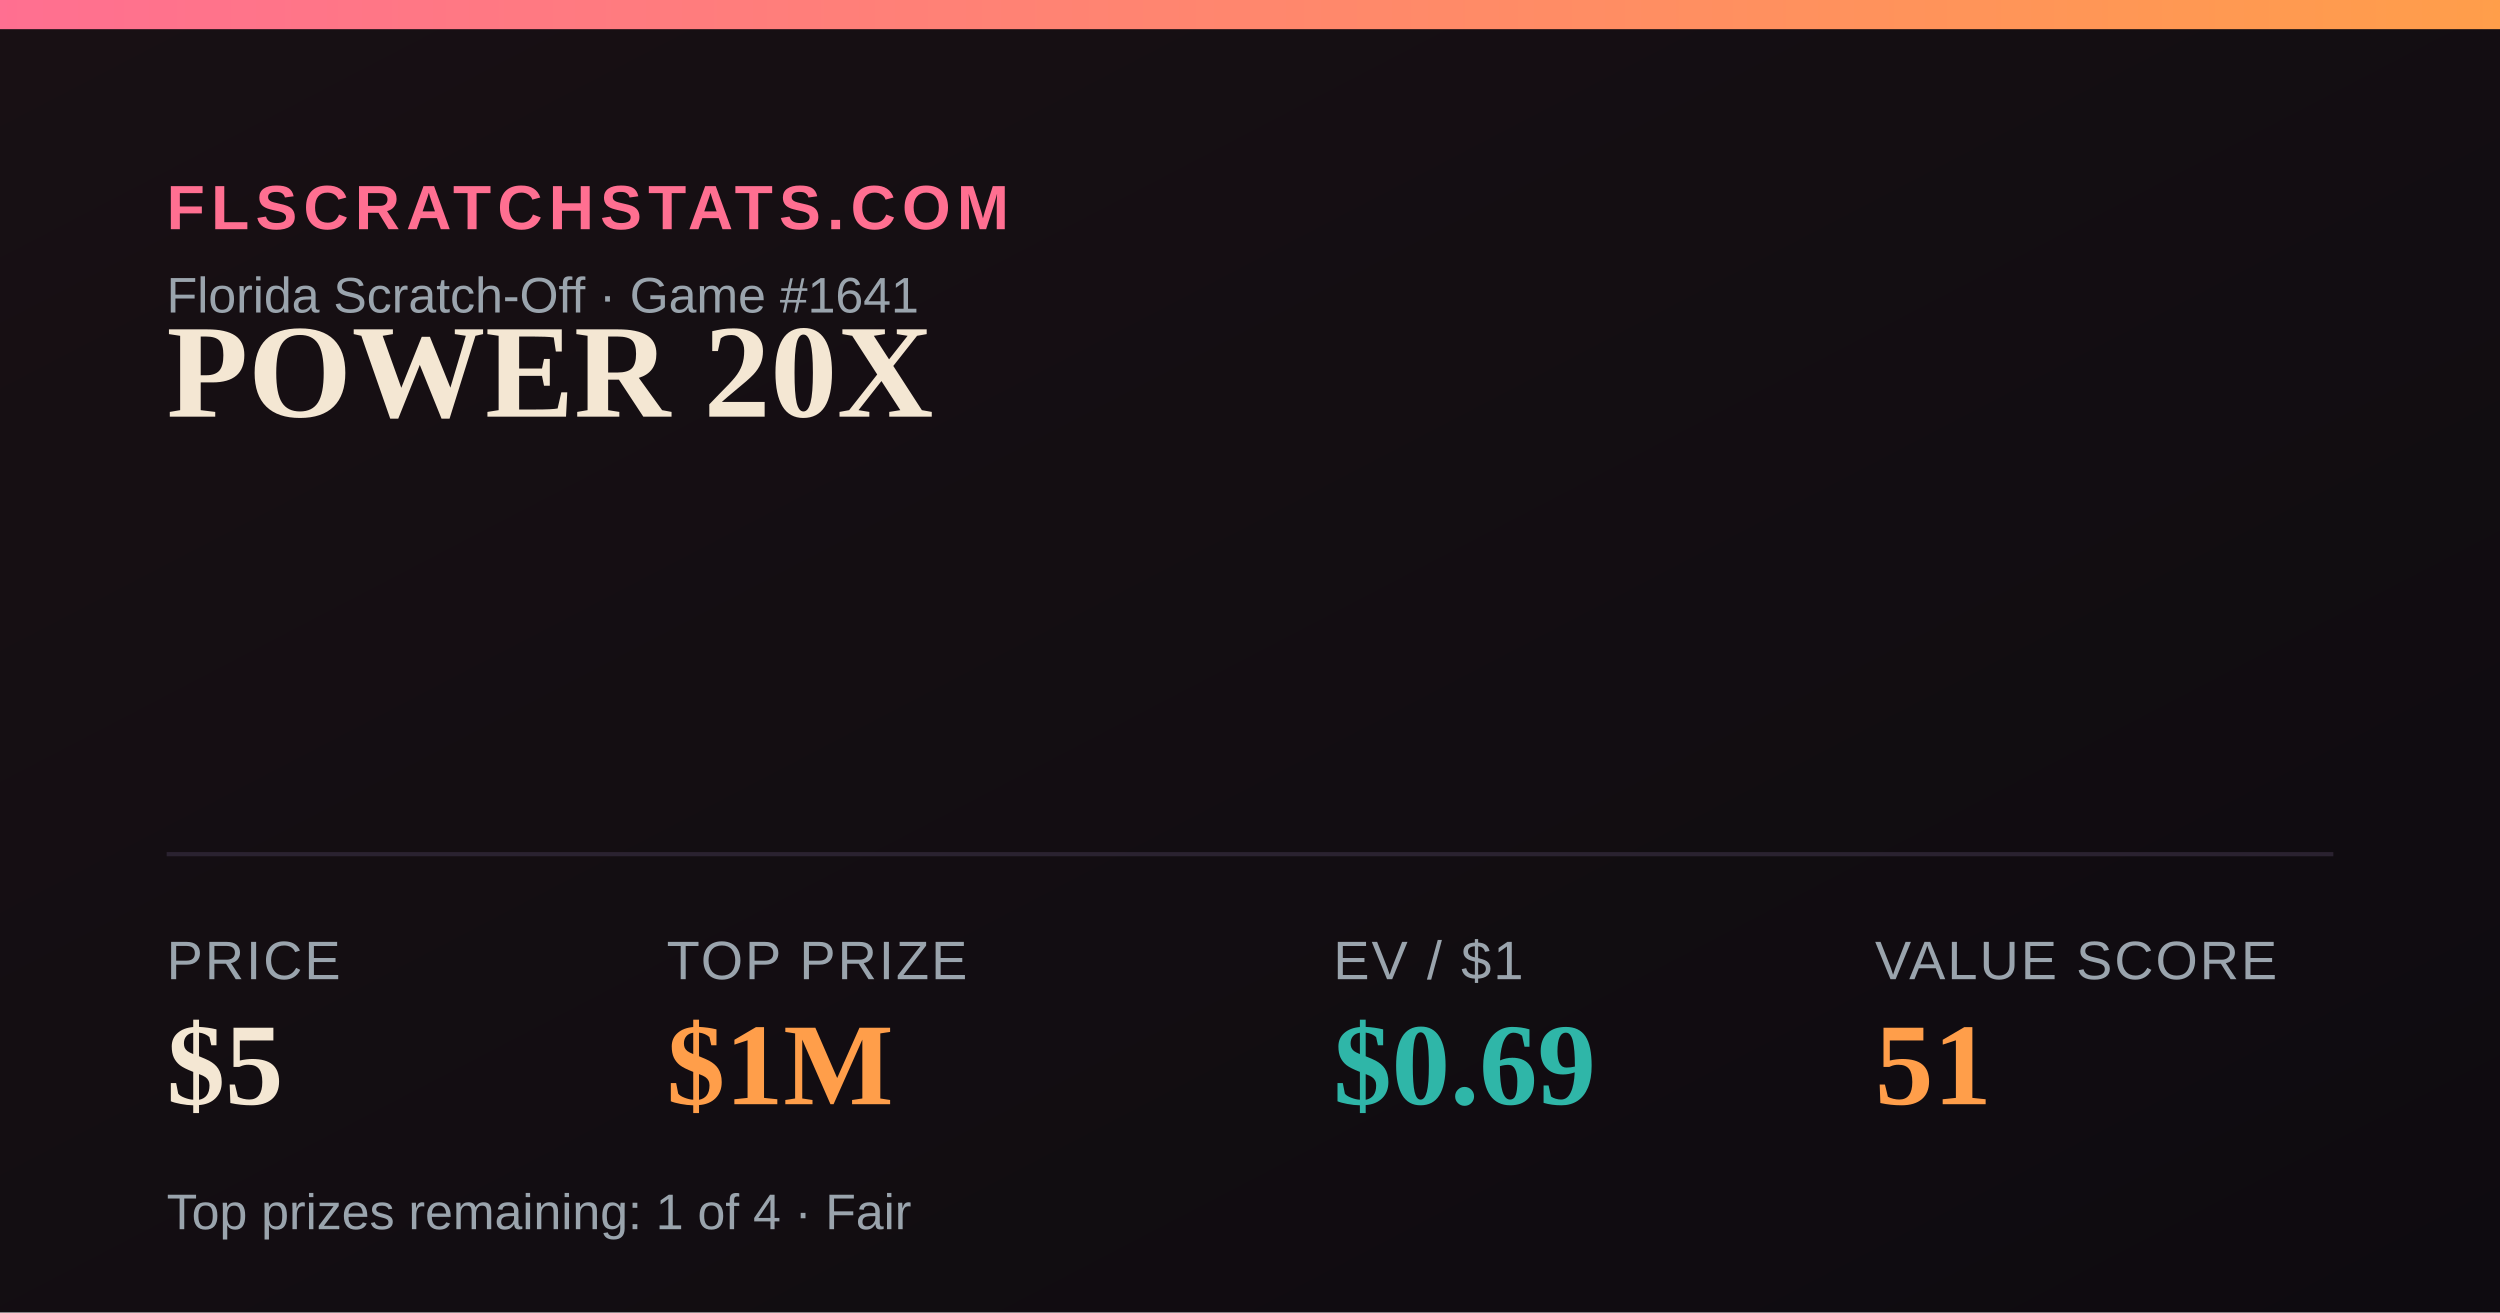
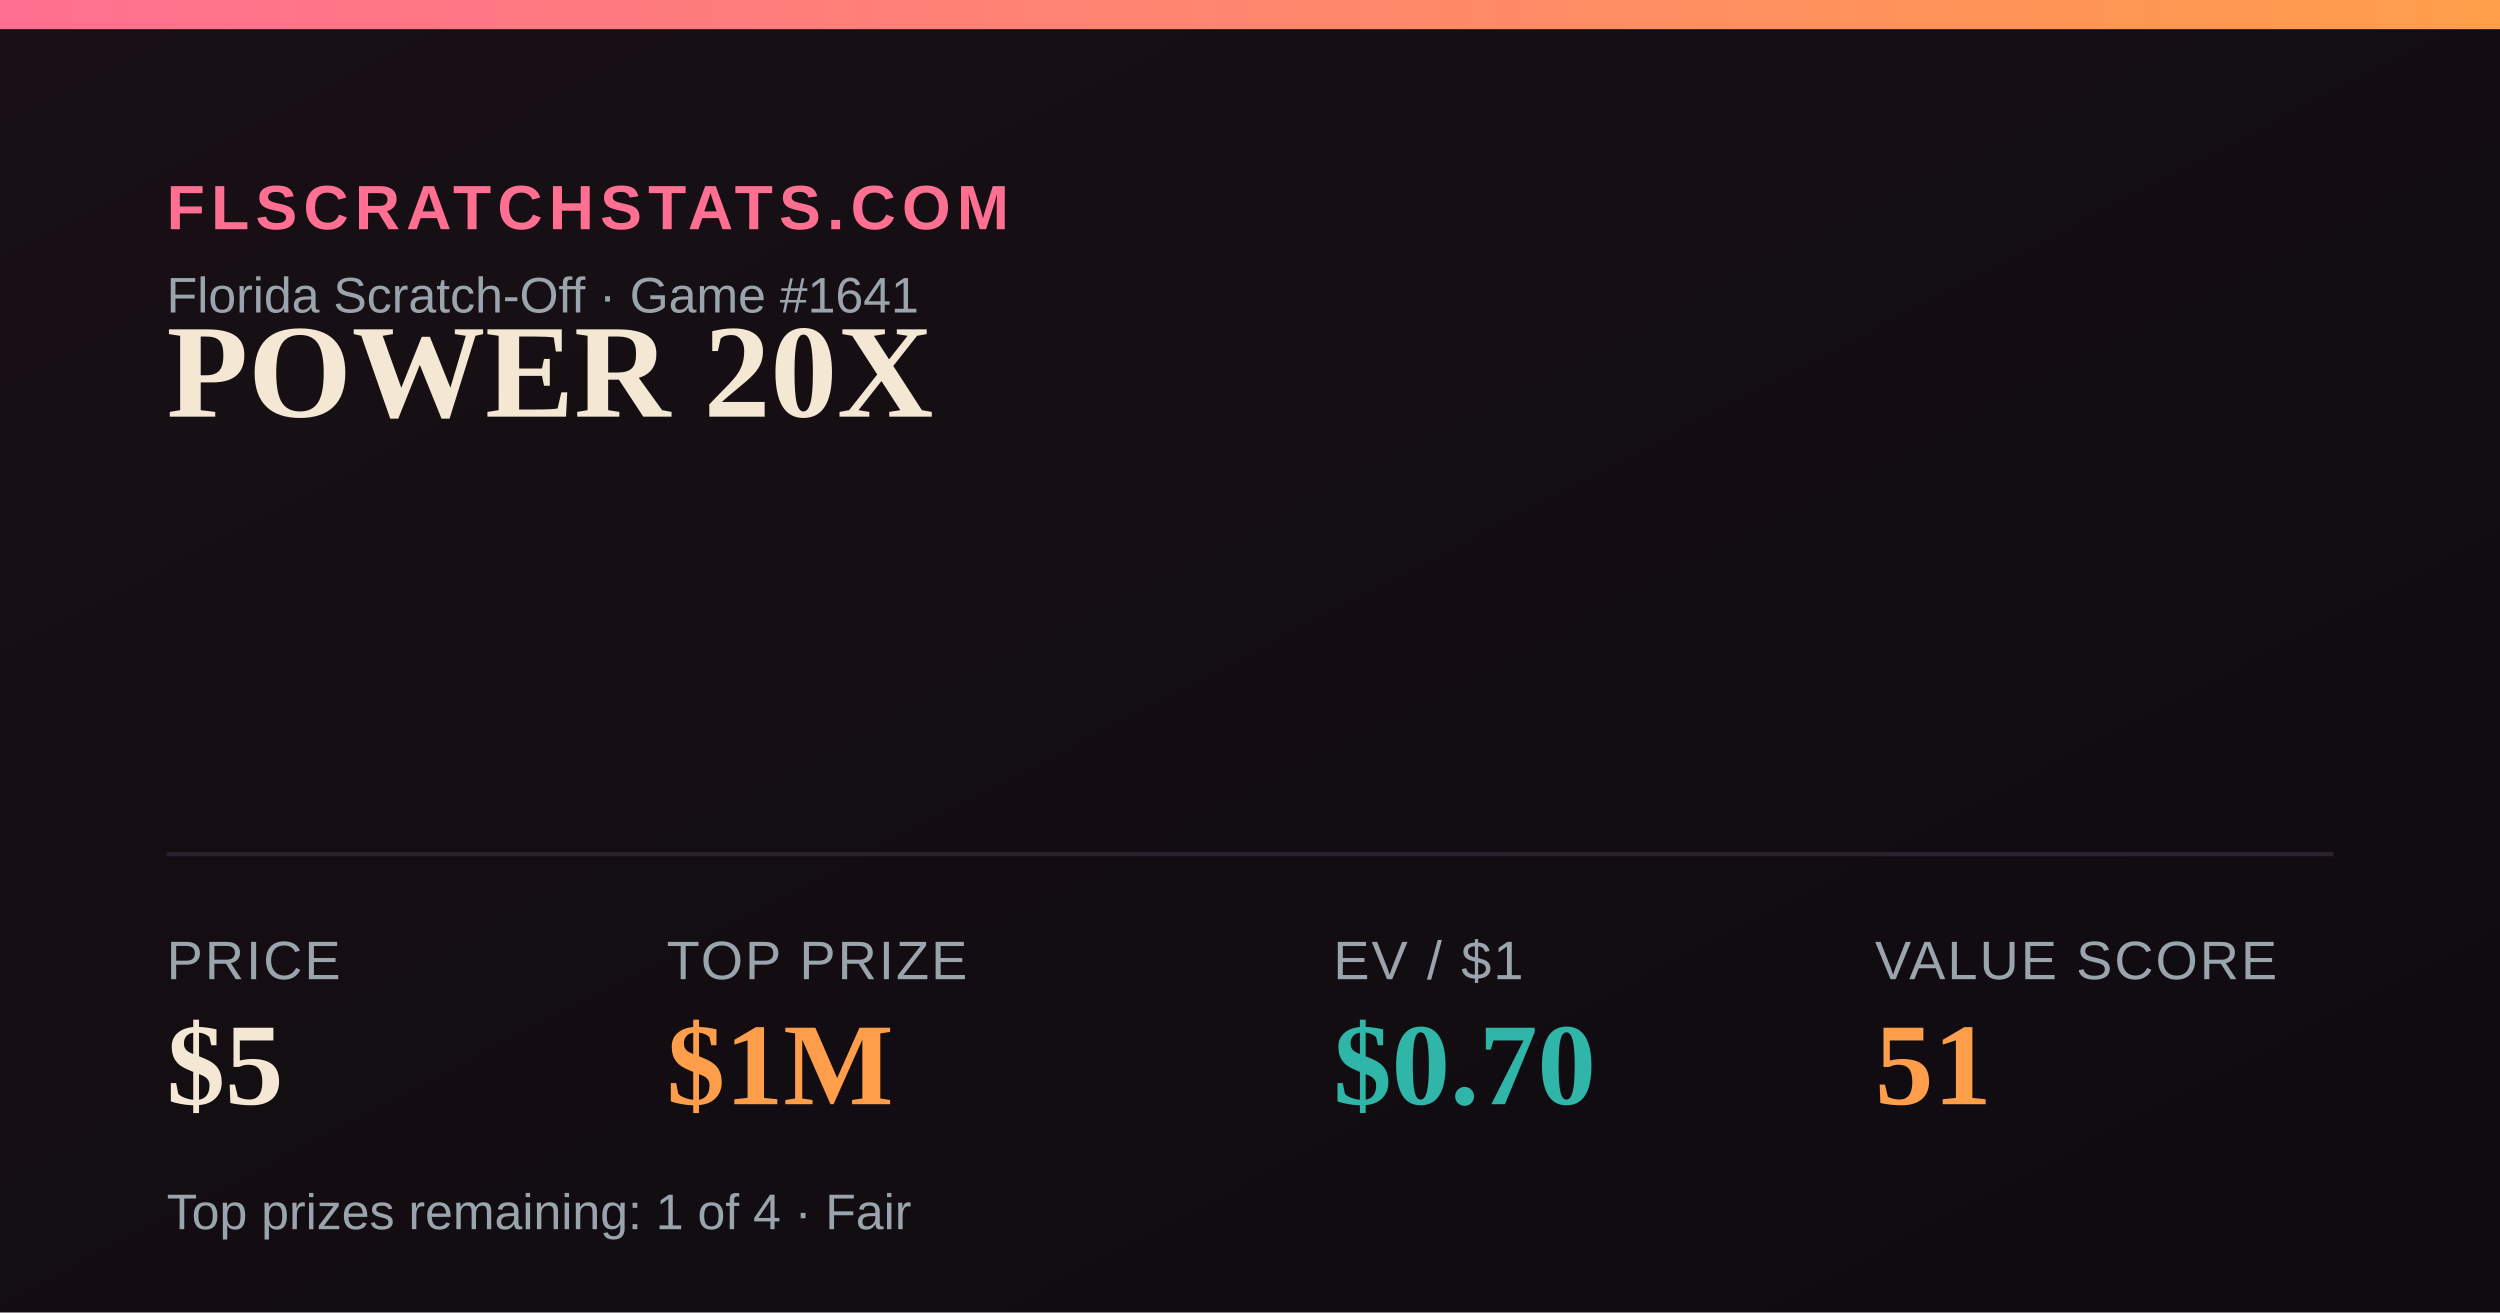
<svg xmlns="http://www.w3.org/2000/svg" width="1200" height="630" viewBox="0 0 1200 630">
  <defs>
    <linearGradient id="bg" x1="0" y1="0" x2="1" y2="1">
      <stop offset="0" stop-color="#181014" />
      <stop offset="1" stop-color="#0e0b10" />
    </linearGradient>
    <linearGradient id="accent" x1="0" y1="0" x2="1" y2="0">
      <stop offset="0" stop-color="#FF6F91" />
      <stop offset="1" stop-color="#FF9E4A" />
    </linearGradient>
  </defs>
  <rect width="1200" height="630" fill="url(#bg)" />
  <rect x="0" y="0" width="1200" height="14" fill="url(#accent)" />
  <text x="80" y="110" font-family="Arial,Helvetica,sans-serif" font-size="30" fill="#FF6F91" letter-spacing="3" font-weight="700">FLSCRATCHSTATS.COM</text>
  <text x="80" y="150" font-family="Arial,Helvetica,sans-serif" font-size="24" fill="#9aa4ad">Florida Scratch-Off · Game #1641</text>
  <text x="80" y="200" font-family="Georgia,'Times New Roman',serif" font-size="64" font-weight="700" fill="#F4E7D3">POWER 20X</text>
  <line x1="80" y1="410" x2="1120" y2="410" stroke="#2a2230" stroke-width="2" />
  <text x="80" y="470" font-family="Arial,Helvetica,sans-serif" font-size="26" fill="#9aa4ad" letter-spacing="1">PRICE</text>
  <text x="80" y="530" font-family="Georgia,'Times New Roman',serif" font-size="56" font-weight="700" fill="#F4E7D3">$5</text>
  <text x="320" y="470" font-family="Arial,Helvetica,sans-serif" font-size="26" fill="#9aa4ad" letter-spacing="1">TOP PRIZE</text>
  <text x="320" y="530" font-family="Georgia,'Times New Roman',serif" font-size="56" font-weight="700" fill="#FF9E4A">$1M</text>
  <text x="640" y="470" font-family="Arial,Helvetica,sans-serif" font-size="26" fill="#9aa4ad" letter-spacing="1">EV / $1</text>
-   <text x="640" y="530" font-family="Georgia,'Times New Roman',serif" font-size="56" font-weight="700" fill="#2FB6A8">$0.69</text>
+   <text x="640" y="530" font-family="Georgia,'Times New Roman',serif" font-size="56" font-weight="700" fill="#2FB6A8">$0.70</text>
  <text x="900" y="470" font-family="Arial,Helvetica,sans-serif" font-size="26" fill="#9aa4ad" letter-spacing="1">VALUE SCORE</text>
  <text x="900" y="530" font-family="Georgia,'Times New Roman',serif" font-size="56" font-weight="700" fill="#FF9E4A">51</text>
  <text x="80" y="590" font-family="Arial,Helvetica,sans-serif" font-size="24" fill="#9aa4ad">Top prizes remaining: 1 of 4 · Fair</text>
</svg>
